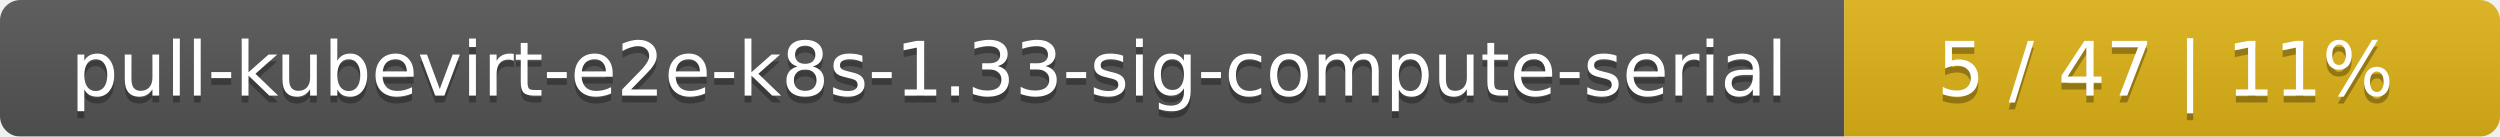
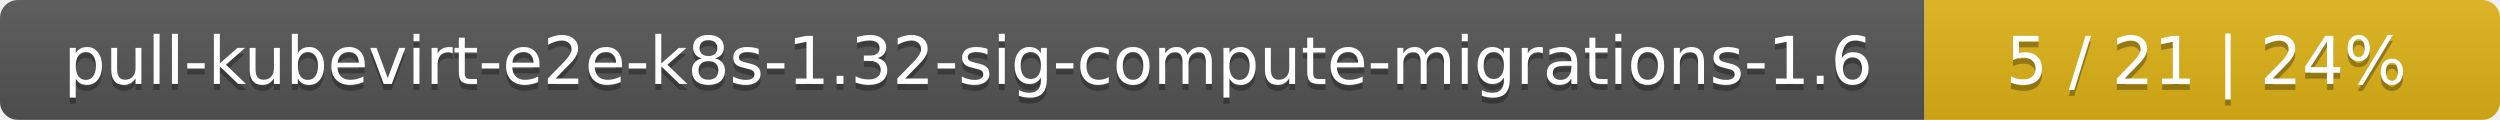
- <svg xmlns="http://www.w3.org/2000/svg" width="366" height="20">
+ <svg xmlns="http://www.w3.org/2000/svg" width="417" height="20">
  <linearGradient id="smooth" x2="0" y2="100%">
    <stop offset="0" stop-color="#bbb" stop-opacity=".1" />
    <stop offset="1" stop-opacity=".1" />
  </linearGradient>
  <mask id="round">
-     <rect width="366" height="20" rx="3" fill="#fff" />
+     <rect width="417" height="20" rx="3" fill="#fff" />
  </mask>
  <g mask="url(#round)">
-     <rect width="270" height="20" fill="#555" />
-     <rect x="270" width="96" height="20" fill="#dfb317" />
-     <rect width="366" height="20" fill="url(#smooth)" />
+     <rect width="321" height="20" fill="#555" />
+     <rect x="321" width="96" height="20" fill="#dfb317" />
+     <rect width="417" height="20" fill="url(#smooth)" />
  </g>
  <g fill="#fff" text-anchor="middle" font-family="DejaVu Sans,Verdana,Geneva,sans-serif" font-size="11">
-     <text x="136" y="15" fill="#010101" fill-opacity=".3">pull-kubevirt-e2e-k8s-1.33-sig-compute-serial</text>
-     <text x="136" y="14">pull-kubevirt-e2e-k8s-1.33-sig-compute-serial</text>
-     <text x="317" y="15" fill="#010101" fill-opacity=".3">5 / 47    |    11%</text>
-     <text x="317" y="14">5 / 47    |    11%</text>
+     <text x="161.5" y="15" fill="#010101" fill-opacity=".3">pull-kubevirt-e2e-k8s-1.32-sig-compute-migrations-1.6</text>
+     <text x="161.5" y="14">pull-kubevirt-e2e-k8s-1.32-sig-compute-migrations-1.6</text>
+     <text x="368" y="15" fill="#010101" fill-opacity=".3">5 / 21    |    24%</text>
+     <text x="368" y="14">5 / 21    |    24%</text>
  </g>
</svg>
